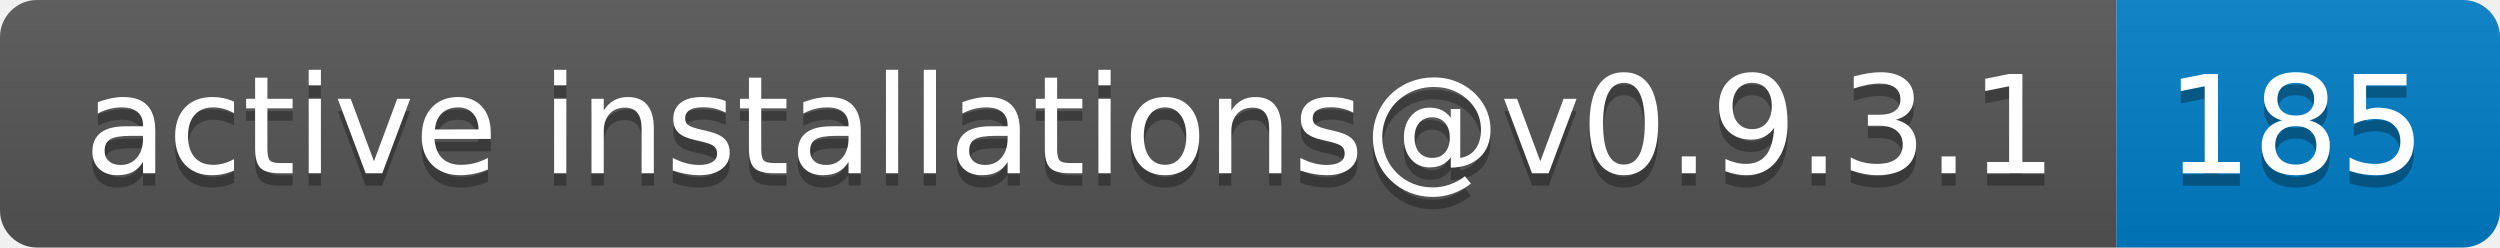
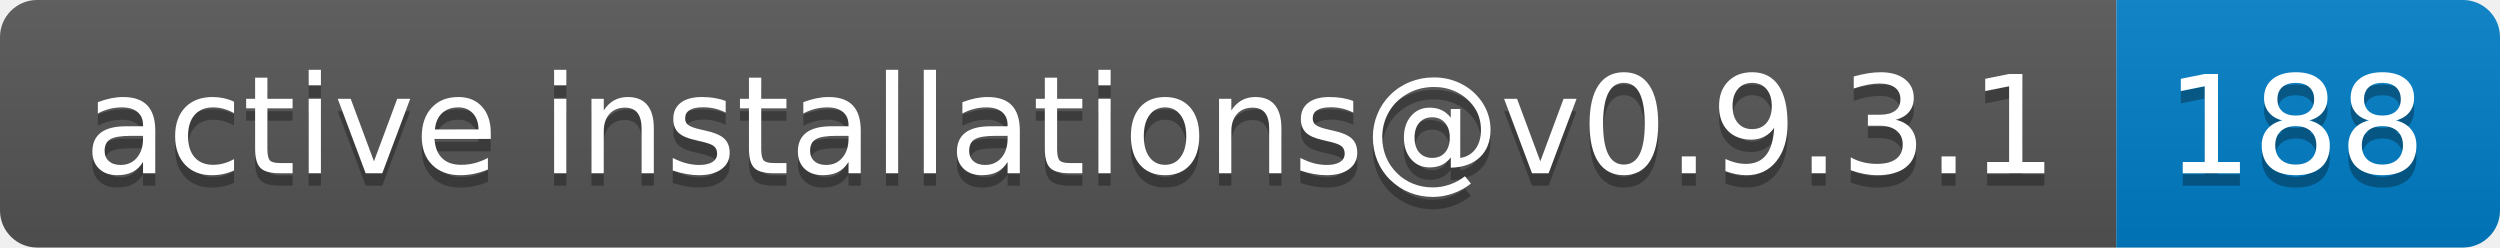
- <svg xmlns="http://www.w3.org/2000/svg" width="202" height="20" role="img" aria-label="active installations@v0.9.3.1: 185">
+ <svg xmlns="http://www.w3.org/2000/svg" width="202" height="20" role="img" aria-label="active installations@v0.9.3.1: 188">
  <linearGradient id="s" x2="0" y2="100%">
    <stop offset="0" stop-color="#bbb" stop-opacity=".1" />
    <stop offset="1" stop-opacity=".1" />
  </linearGradient>
  <clipPath id="r">
    <rect width="202" height="20" rx="3" fill="#fff" />
  </clipPath>
  <g clip-path="url(#r)">
    <rect width="171" height="20" fill="#555" />
    <rect x="171" width="31" height="20" fill="#007ec6" />
    <rect width="202" height="20" fill="url(#s)" />
  </g>
  <g fill="#fff" text-anchor="middle" font-family="Verdana,Geneva,DejaVu Sans,sans-serif" text-rendering="geometricPrecision" font-size="110">
    <text aria-hidden="true" x="865" y="150" fill="#010101" fill-opacity=".3" transform="scale(.1)" textLength="1610">active installations@v0.9.3.1</text>
    <text x="865" y="140" transform="scale(.1)" fill="#fff" textLength="1610">active installations@v0.9.3.1</text>
-     <text aria-hidden="true" x="1855" y="150" fill="#010101" fill-opacity=".3" transform="scale(.1)" textLength="210">185</text>
-     <text x="1855" y="140" transform="scale(.1)" fill="#fff" textLength="210">185</text>
+     <text aria-hidden="true" x="1855" y="150" fill="#010101" fill-opacity=".3" transform="scale(.1)" textLength="210">188</text>
+     <text x="1855" y="140" transform="scale(.1)" fill="#fff" textLength="210">188</text>
  </g>
</svg>
